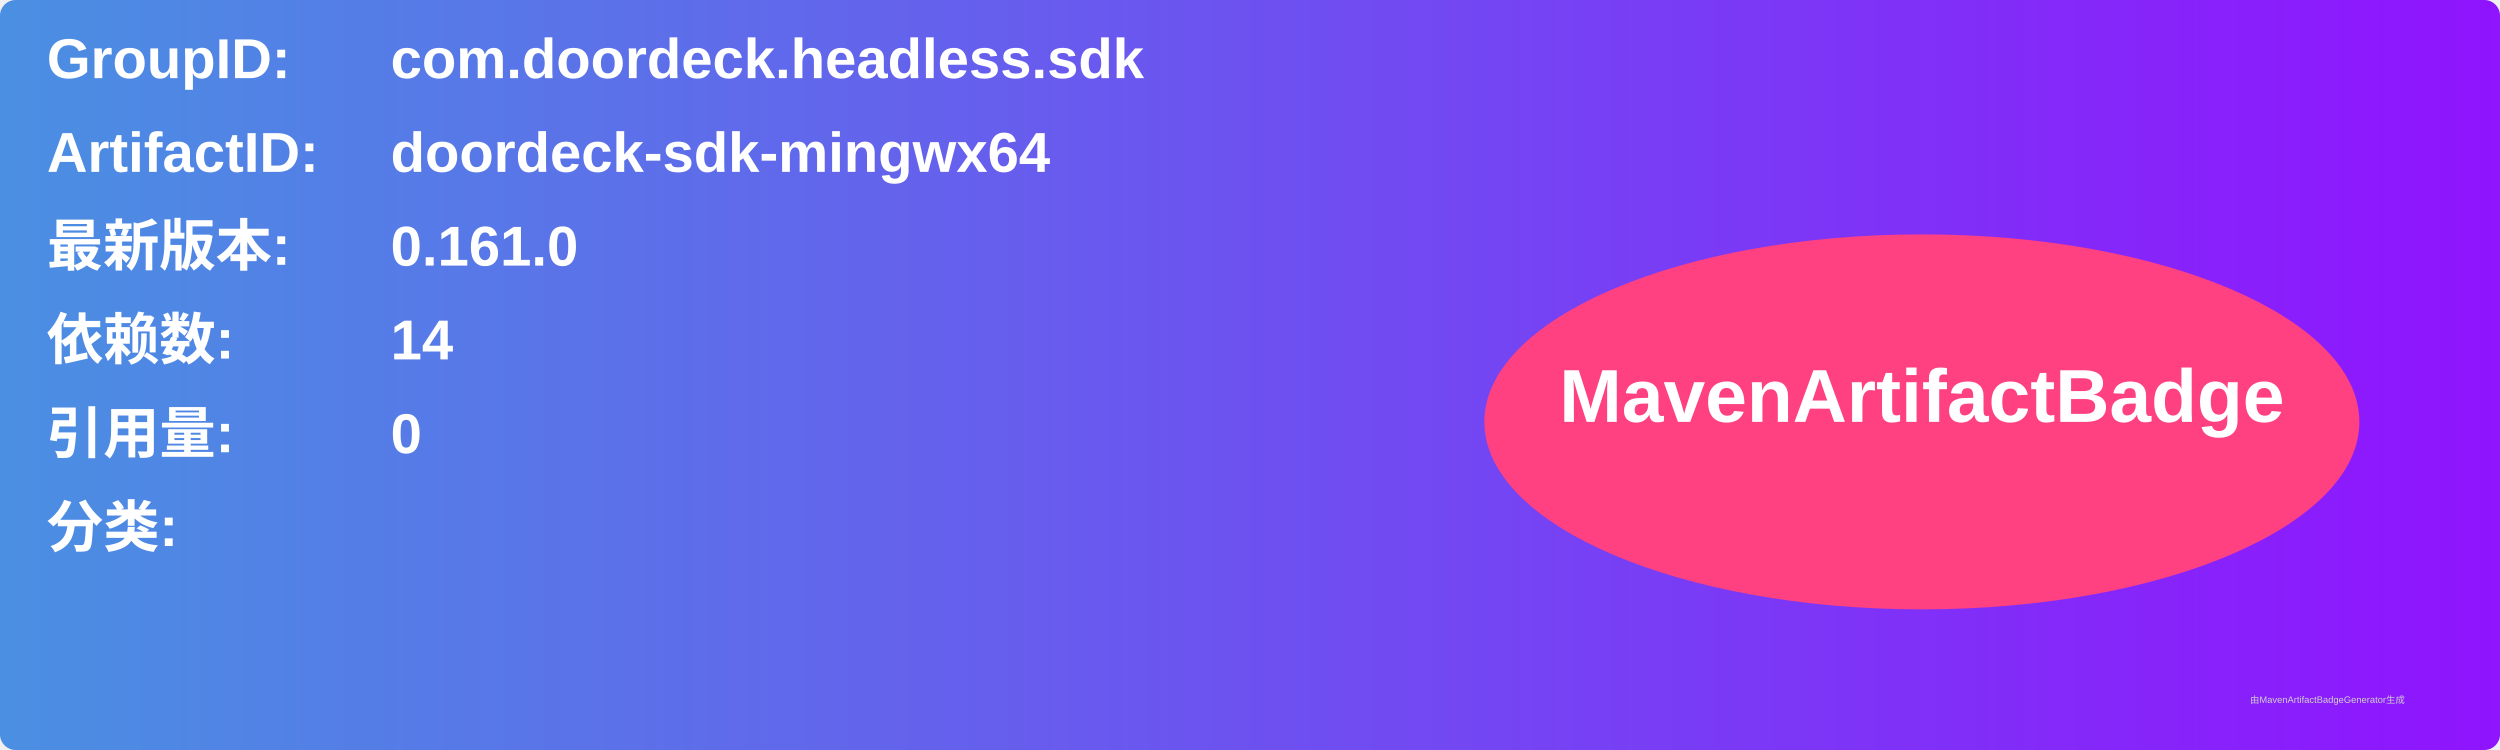
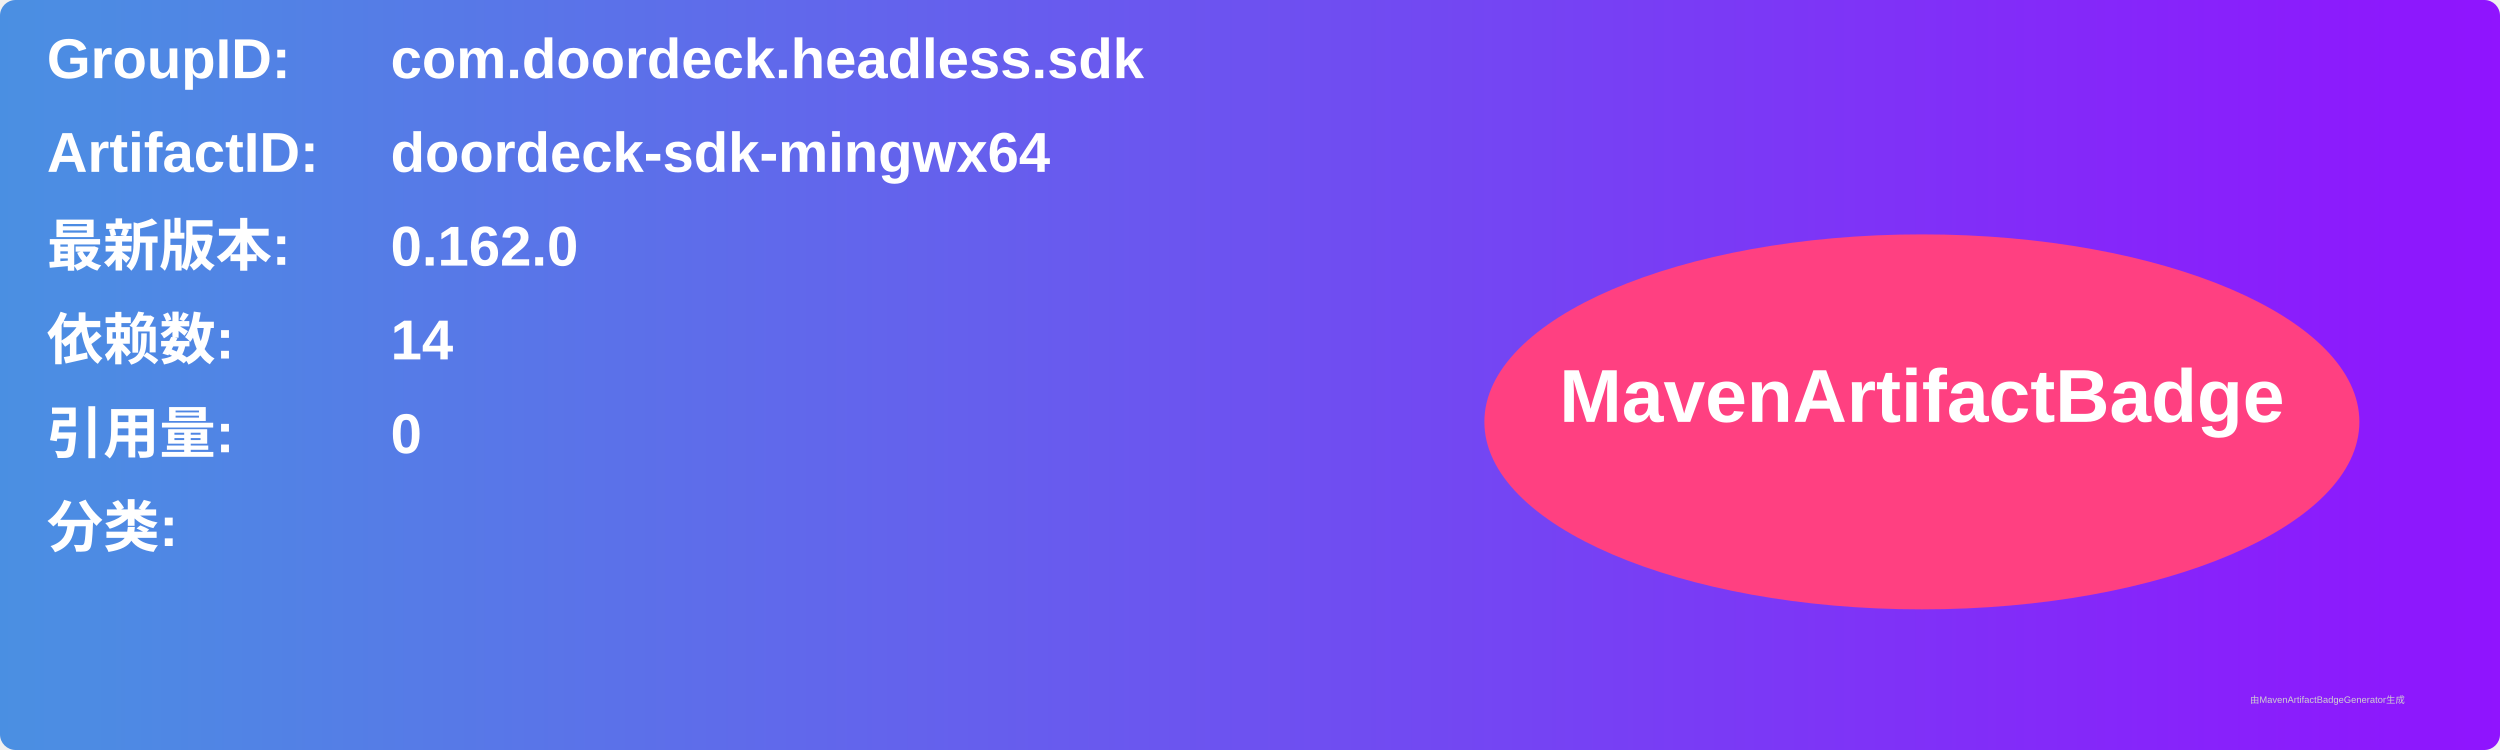
<svg xmlns="http://www.w3.org/2000/svg" width="800" height="240" viewBox="0 0 800 240">
  <linearGradient id="grad" x1="0%" y1="0%" x2="100%" y2="0%">
    <stop offset="0%" stop-color="#4a90e2" />
    <stop offset="100%" stop-color="#9013fe" />
  </linearGradient>
  <rect width="100%" height="100%" rx="5" ry="5" fill="url(#grad)" />
  <g transform="translate(15, 15)">
    <text x="0" y="10" font-family="Arial" font-size="18" fill="white" font-weight="bold" width="260">GroupID:</text>
    <text x="110" y="10" font-family="Arial" font-size="18" fill="white" font-weight="bold" width="460">com.doordeck.headless.sdk</text>
    <text x="0" y="40" font-family="Arial" font-size="18" fill="white" font-weight="bold" width="260">ArtifactID:</text>
    <text x="110" y="40" font-family="Arial" font-size="18" fill="white" font-weight="bold" width="460">doordeck-sdk-mingwx64</text>
    <text x="0" y="70" font-family="Arial" font-size="18" fill="white" font-weight="bold">最新版本:</text>
    <text x="110" y="70" font-family="Arial" font-size="18" fill="white" font-weight="bold">
-       <tspan font-weight="bold">0.161.0</tspan>
+       <tspan font-weight="bold">0.162.0</tspan>
    </text>
    <text x="0" y="100" font-family="Arial" font-size="18" fill="white" font-weight="bold">依赖数: </text>
    <text x="110" y="100" font-family="Arial" font-size="18" fill="white">
      <tspan font-weight="bold">14</tspan>
    </text>
    <text x="0" y="130" font-family="Arial" font-size="18" fill="white" font-weight="bold">引用量: </text>
    <text x="110" y="130" font-family="Arial" font-size="18" fill="white">
      <tspan font-weight="bold">0</tspan>
    </text>
    <text x="0" y="160" font-family="Arial" font-size="18" fill="white" font-weight="bold">分类:</text>
    <text x="10" y="190" font-family="Arial" font-size="10" fill="white">
      <tspan font-weight="bold" />
    </text>
    <ellipse cx="600" cy="120" rx="140" ry="60" fill="#ff4081" />
    <text x="600" y="120" text-anchor="middle" font-family="Arial" font-size="24" fill="white" font-weight="bold">MavenArtifactBadge</text>
  </g>
  <text x="720" y="225" font-family="Arial" font-size="3" fill="#d0d0d0">由MavenArtifactBadgeGenerator生成</text>
</svg>
